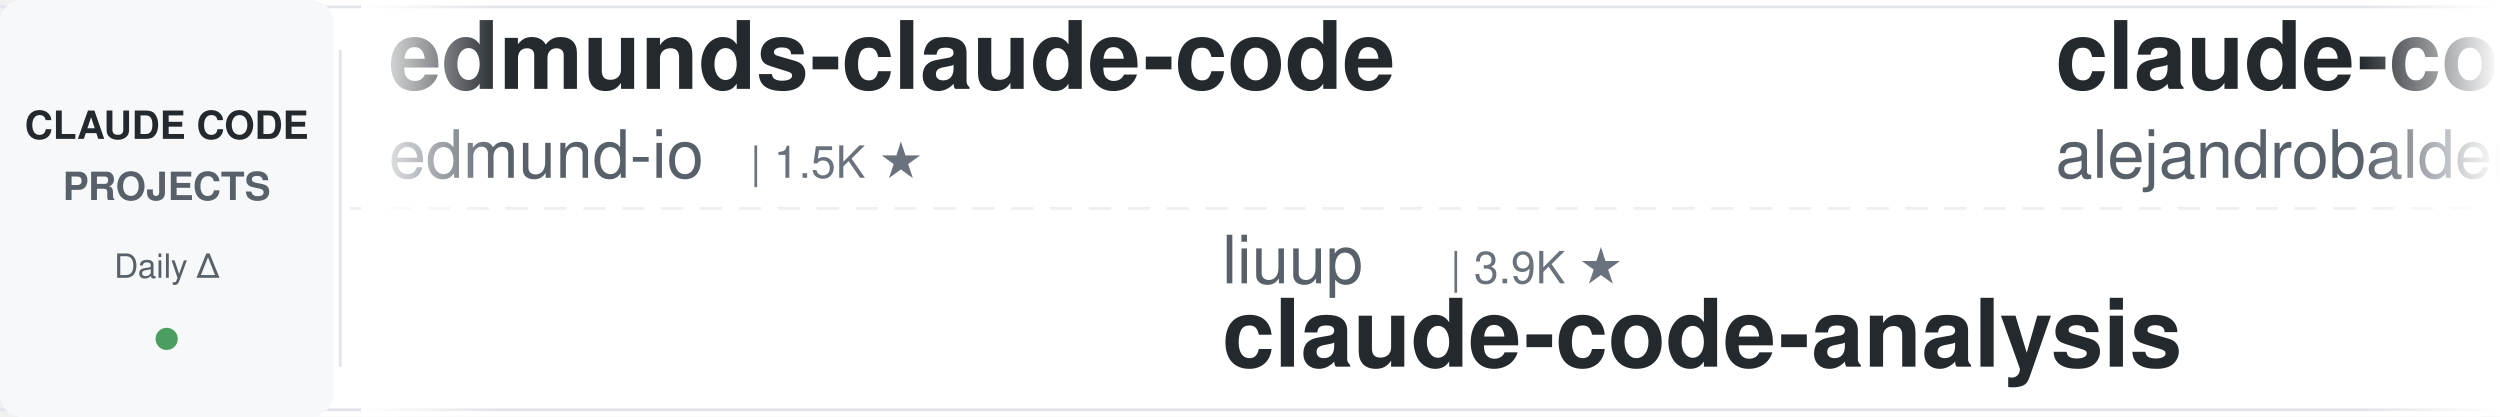
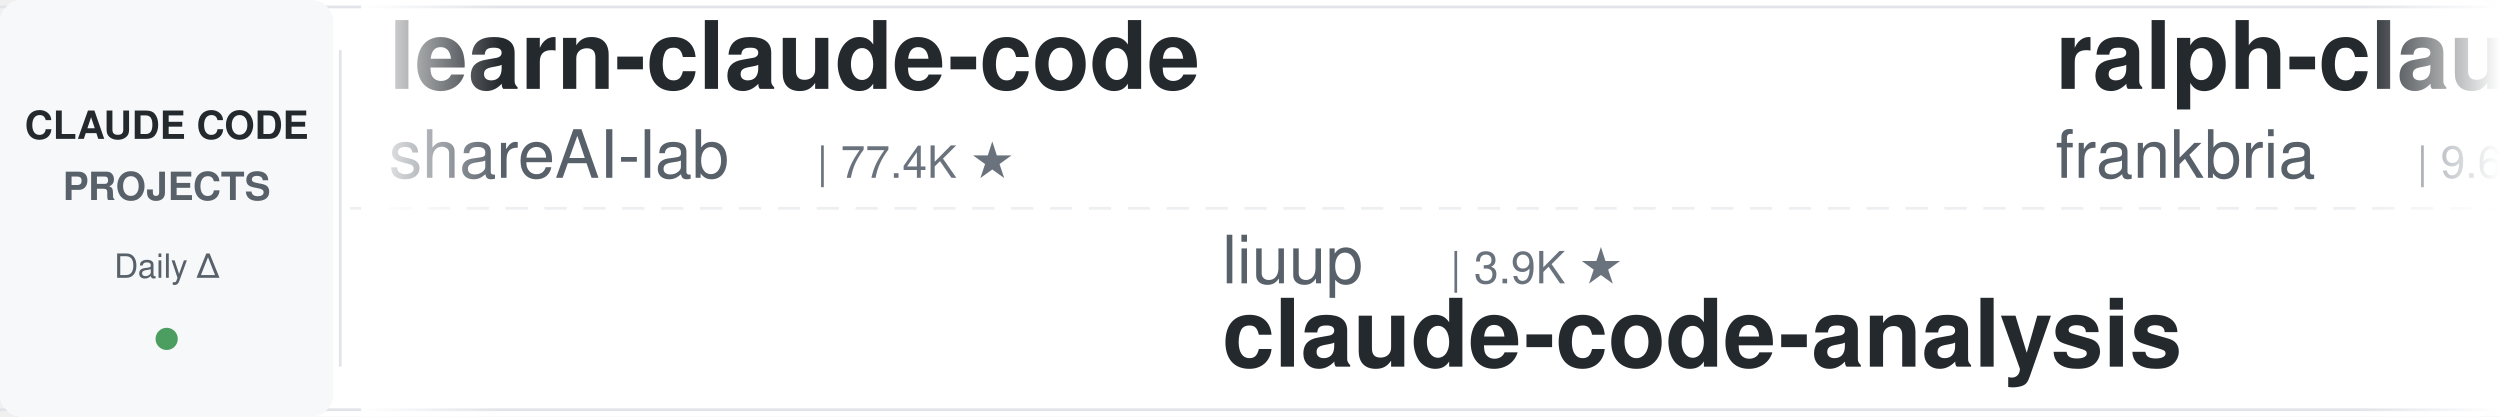
<svg xmlns="http://www.w3.org/2000/svg" width="900" height="150">
  <defs>
    <linearGradient id="leftFade" x1="0%" y1="0%" x2="100%" y2="0%">
      <stop offset="0%" style="stop-color:#ffffff;stop-opacity:1" />
      <stop offset="100%" style="stop-color:#ffffff;stop-opacity:0" />
    </linearGradient>
    <linearGradient id="rightFade" x1="0%" y1="0%" x2="100%" y2="0%">
      <stop offset="0%" style="stop-color:#ffffff;stop-opacity:0" />
      <stop offset="100%" style="stop-color:#ffffff;stop-opacity:1" />
    </linearGradient>
  </defs>
  <rect width="900" height="150" fill="#ffffff" rx="8" />
  <rect x="0" y="2" width="900" height="1" fill="#e1e4e8" />
  <rect x="0" y="147" width="900" height="1" fill="#e1e4e8" />
  <line x1="0" y1="75" x2="900" y2="75" stroke="#e1e4e8" stroke-width="1" stroke-dasharray="8 6" opacity="0.6" />
  <rect x="0" y="0" width="120" height="150" fill="#f6f8fa" rx="8" />
  <text x="60" y="50" font-family="-apple-system, BlinkMacSystemFont, 'Segoe UI', Helvetica, Arial, sans-serif" font-size="14" font-weight="600" fill="#24292e" text-anchor="middle">CLAUDE CODE</text>
  <text x="60" y="72" font-family="-apple-system, BlinkMacSystemFont, 'Segoe UI', Helvetica, Arial, sans-serif" font-size="14" font-weight="600" fill="#586069" text-anchor="middle">PROJECTS</text>
  <text x="60" y="100" font-family="-apple-system, BlinkMacSystemFont, 'Segoe UI', Helvetica, Arial, sans-serif" font-size="12" font-weight="500" fill="#586069" text-anchor="middle">Daily Δ</text>
  <circle cx="60" cy="122" r="4" fill="#22863a" opacity="0.8" />
  <rect x="122" y="18" width="1" height="114" fill="#e1e4e8" />
  <clipPath id="tickerClip">
    <rect x="130" y="0" width="770" height="150" />
  </clipPath>
  <g clip-path="url(#tickerClip)">
    <g id="tickerItems">
      <animateTransform attributeName="transform" attributeType="XML" type="translate" from="0 0" to="-3000 0" dur="54s" repeatCount="indefinite" />
      <g transform="translate(0, 0)">
-         <text x="140" y="32" font-family="-apple-system, BlinkMacSystemFont, 'Segoe UI', Helvetica, Arial, sans-serif" font-size="34" font-weight="600" fill="#24292e">edmunds-claude-code</text>
-         <text x="140" y="64" font-family="-apple-system, BlinkMacSystemFont, 'Segoe UI', Helvetica, Arial, sans-serif" font-size="24" font-weight="400" fill="#586069">edmund-io</text>
-         <text x="270" y="64" font-family="-apple-system, BlinkMacSystemFont, 'Segoe UI', Helvetica, Arial, sans-serif" font-size="16" font-weight="500" fill="#6a737d">| 1.5K ★</text>
+         <text x="140" y="32" font-family="-apple-system, BlinkMacSystemFont, 'Segoe UI', Helvetica, Arial, sans-serif" font-size="34" font-weight="600" fill="#24292e">learn-claude-code</text>
+         <text x="140" y="64" font-family="-apple-system, BlinkMacSystemFont, 'Segoe UI', Helvetica, Arial, sans-serif" font-size="24" font-weight="400" fill="#586069">shareAI-lab</text>
+         <text x="294" y="64" font-family="-apple-system, BlinkMacSystemFont, 'Segoe UI', Helvetica, Arial, sans-serif" font-size="16" font-weight="500" fill="#6a737d">| 77.4K ★</text>
      </g>
      <g transform="translate(300, 0)">
        <text x="140" y="102" font-family="-apple-system, BlinkMacSystemFont, 'Segoe UI', Helvetica, Arial, sans-serif" font-size="24" font-weight="400" fill="#586069">liuup</text>
        <text x="222" y="102" font-family="-apple-system, BlinkMacSystemFont, 'Segoe UI', Helvetica, Arial, sans-serif" font-size="16" font-weight="500" fill="#6a737d">| 3.9K ★</text>
        <text x="140" y="132" font-family="-apple-system, BlinkMacSystemFont, 'Segoe UI', Helvetica, Arial, sans-serif" font-size="34" font-weight="600" fill="#24292e">claude-code-analysis</text>
      </g>
      <g transform="translate(600, 0)">
-         <text x="140" y="32" font-family="-apple-system, BlinkMacSystemFont, 'Segoe UI', Helvetica, Arial, sans-serif" font-size="34" font-weight="600" fill="#24292e">claude-code-from-source</text>
-         <text x="140" y="64" font-family="-apple-system, BlinkMacSystemFont, 'Segoe UI', Helvetica, Arial, sans-serif" font-size="24" font-weight="400" fill="#586069">alejandrobalderas</text>
-         <text x="366" y="64" font-family="-apple-system, BlinkMacSystemFont, 'Segoe UI', Helvetica, Arial, sans-serif" font-size="16" font-weight="500" fill="#6a737d">| 2.9K ★</text>
+         <text x="140" y="32" font-family="-apple-system, BlinkMacSystemFont, 'Segoe UI', Helvetica, Arial, sans-serif" font-size="34" font-weight="600" fill="#24292e">ralph-claude-code</text>
+         <text x="140" y="64" font-family="-apple-system, BlinkMacSystemFont, 'Segoe UI', Helvetica, Arial, sans-serif" font-size="24" font-weight="400" fill="#586069">frankbria</text>
+         <text x="270" y="64" font-family="-apple-system, BlinkMacSystemFont, 'Segoe UI', Helvetica, Arial, sans-serif" font-size="16" font-weight="500" fill="#6a737d">| 9.6K ★</text>
      </g>
      <g transform="translate(900, 0)">
-         <text x="140" y="102" font-family="-apple-system, BlinkMacSystemFont, 'Segoe UI', Helvetica, Arial, sans-serif" font-size="24" font-weight="400" fill="#586069">FlorianBruniaux</text>
-         <text x="342" y="102" font-family="-apple-system, BlinkMacSystemFont, 'Segoe UI', Helvetica, Arial, sans-serif" font-size="16" font-weight="500" fill="#6a737d">| 6.0K ★</text>
-         <text x="140" y="132" font-family="-apple-system, BlinkMacSystemFont, 'Segoe UI', Helvetica, Arial, sans-serif" font-size="34" font-weight="600" fill="#24292e">claude-code-ultimate-gui...</text>
+         <text x="140" y="102" font-family="-apple-system, BlinkMacSystemFont, 'Segoe UI', Helvetica, Arial, sans-serif" font-size="24" font-weight="400" fill="#586069">nicedreamzapp</text>
+         <text x="318" y="102" font-family="-apple-system, BlinkMacSystemFont, 'Segoe UI', Helvetica, Arial, sans-serif" font-size="16" font-weight="500" fill="#6a737d">| 3.3K ★</text>
+         <text x="140" y="132" font-family="-apple-system, BlinkMacSystemFont, 'Segoe UI', Helvetica, Arial, sans-serif" font-size="34" font-weight="600" fill="#24292e">claude-code-local</text>
      </g>
      <g transform="translate(1200, 0)">
-         <text x="140" y="32" font-family="-apple-system, BlinkMacSystemFont, 'Segoe UI', Helvetica, Arial, sans-serif" font-size="34" font-weight="600" fill="#24292e">how-claude-code-works</text>
-         <text x="140" y="64" font-family="-apple-system, BlinkMacSystemFont, 'Segoe UI', Helvetica, Arial, sans-serif" font-size="24" font-weight="400" fill="#586069">Windy3f3f3f3f</text>
-         <text x="318" y="64" font-family="-apple-system, BlinkMacSystemFont, 'Segoe UI', Helvetica, Arial, sans-serif" font-size="16" font-weight="500" fill="#6a737d">| 3.7K ★</text>
+         <text x="140" y="32" font-family="-apple-system, BlinkMacSystemFont, 'Segoe UI', Helvetica, Arial, sans-serif" font-size="34" font-weight="600" fill="#24292e">claude-code-engineering</text>
+         <text x="140" y="64" font-family="-apple-system, BlinkMacSystemFont, 'Segoe UI', Helvetica, Arial, sans-serif" font-size="24" font-weight="400" fill="#586069">huangjia2019</text>
+         <text x="306" y="64" font-family="-apple-system, BlinkMacSystemFont, 'Segoe UI', Helvetica, Arial, sans-serif" font-size="16" font-weight="500" fill="#6a737d">| 1.1K ★</text>
      </g>
      <g transform="translate(1500, 0)">
-         <text x="140" y="102" font-family="-apple-system, BlinkMacSystemFont, 'Segoe UI', Helvetica, Arial, sans-serif" font-size="24" font-weight="400" fill="#586069">Piebald-AI</text>
-         <text x="282" y="102" font-family="-apple-system, BlinkMacSystemFont, 'Segoe UI', Helvetica, Arial, sans-serif" font-size="16" font-weight="500" fill="#6a737d">| 12.7K ★</text>
-         <text x="140" y="132" font-family="-apple-system, BlinkMacSystemFont, 'Segoe UI', Helvetica, Arial, sans-serif" font-size="34" font-weight="600" fill="#24292e">claude-code-system-promp...</text>
+         <text x="140" y="102" font-family="-apple-system, BlinkMacSystemFont, 'Segoe UI', Helvetica, Arial, sans-serif" font-size="24" font-weight="400" fill="#586069">AprilNEA</text>
+         <text x="258" y="102" font-family="-apple-system, BlinkMacSystemFont, 'Segoe UI', Helvetica, Arial, sans-serif" font-size="16" font-weight="500" fill="#6a737d">| 391 ★</text>
+         <text x="140" y="132" font-family="-apple-system, BlinkMacSystemFont, 'Segoe UI', Helvetica, Arial, sans-serif" font-size="34" font-weight="600" fill="#24292e">claude-code-source</text>
      </g>
      <g transform="translate(1800, 0)">
-         <text x="140" y="32" font-family="-apple-system, BlinkMacSystemFont, 'Segoe UI', Helvetica, Arial, sans-serif" font-size="34" font-weight="600" fill="#24292e">claude-code-tips</text>
-         <text x="140" y="64" font-family="-apple-system, BlinkMacSystemFont, 'Segoe UI', Helvetica, Arial, sans-serif" font-size="24" font-weight="400" fill="#586069">ykdojo</text>
-         <text x="234" y="64" font-family="-apple-system, BlinkMacSystemFont, 'Segoe UI', Helvetica, Arial, sans-serif" font-size="16" font-weight="500" fill="#6a737d">| 10.1K ★</text>
+         <text x="140" y="32" font-family="-apple-system, BlinkMacSystemFont, 'Segoe UI', Helvetica, Arial, sans-serif" font-size="34" font-weight="600" fill="#24292e">claude-code-base-action</text>
+         <text x="140" y="64" font-family="-apple-system, BlinkMacSystemFont, 'Segoe UI', Helvetica, Arial, sans-serif" font-size="24" font-weight="400" fill="#586069">anthropics</text>
+         <text x="282" y="64" font-family="-apple-system, BlinkMacSystemFont, 'Segoe UI', Helvetica, Arial, sans-serif" font-size="16" font-weight="500" fill="#6a737d">| 988 ★</text>
      </g>
      <g transform="translate(2100, 0)">
-         <text x="140" y="102" font-family="-apple-system, BlinkMacSystemFont, 'Segoe UI', Helvetica, Arial, sans-serif" font-size="24" font-weight="400" fill="#586069">ponponon</text>
-         <text x="258" y="102" font-family="-apple-system, BlinkMacSystemFont, 'Segoe UI', Helvetica, Arial, sans-serif" font-size="16" font-weight="500" fill="#6a737d">| 2.3K ★</text>
-         <text x="140" y="132" font-family="-apple-system, BlinkMacSystemFont, 'Segoe UI', Helvetica, Arial, sans-serif" font-size="34" font-weight="600" fill="#24292e">claude_code_src</text>
+         <text x="140" y="102" font-family="-apple-system, BlinkMacSystemFont, 'Segoe UI', Helvetica, Arial, sans-serif" font-size="24" font-weight="400" fill="#586069">overwirehq</text>
+         <text x="282" y="102" font-family="-apple-system, BlinkMacSystemFont, 'Segoe UI', Helvetica, Arial, sans-serif" font-size="16" font-weight="500" fill="#6a737d">| 2.8K ★</text>
+         <text x="140" y="132" font-family="-apple-system, BlinkMacSystemFont, 'Segoe UI', Helvetica, Arial, sans-serif" font-size="34" font-weight="600" fill="#24292e">claude-code-telegram</text>
      </g>
      <g transform="translate(2400, 0)">
-         <text x="140" y="32" font-family="-apple-system, BlinkMacSystemFont, 'Segoe UI', Helvetica, Arial, sans-serif" font-size="34" font-weight="600" fill="#24292e">awesome-claude-code</text>
-         <text x="140" y="64" font-family="-apple-system, BlinkMacSystemFont, 'Segoe UI', Helvetica, Arial, sans-serif" font-size="24" font-weight="400" fill="#586069">jqueryscript</text>
-         <text x="306" y="64" font-family="-apple-system, BlinkMacSystemFont, 'Segoe UI', Helvetica, Arial, sans-serif" font-size="16" font-weight="500" fill="#6a737d">| 518 ★</text>
+         <text x="140" y="32" font-family="-apple-system, BlinkMacSystemFont, 'Segoe UI', Helvetica, Arial, sans-serif" font-size="34" font-weight="600" fill="#24292e">claude-code-workflows</text>
+         <text x="140" y="64" font-family="-apple-system, BlinkMacSystemFont, 'Segoe UI', Helvetica, Arial, sans-serif" font-size="24" font-weight="400" fill="#586069">OneRedOak</text>
+         <text x="270" y="64" font-family="-apple-system, BlinkMacSystemFont, 'Segoe UI', Helvetica, Arial, sans-serif" font-size="16" font-weight="500" fill="#6a737d">| 3.9K ★</text>
      </g>
      <g transform="translate(2700, 0)">
-         <text x="140" y="102" font-family="-apple-system, BlinkMacSystemFont, 'Segoe UI', Helvetica, Arial, sans-serif" font-size="24" font-weight="400" fill="#586069">zebbern</text>
-         <text x="246" y="102" font-family="-apple-system, BlinkMacSystemFont, 'Segoe UI', Helvetica, Arial, sans-serif" font-size="16" font-weight="500" fill="#6a737d">| 4.6K ★</text>
-         <text x="140" y="132" font-family="-apple-system, BlinkMacSystemFont, 'Segoe UI', Helvetica, Arial, sans-serif" font-size="34" font-weight="600" fill="#24292e">claude-code-guide</text>
+         <text x="140" y="102" font-family="-apple-system, BlinkMacSystemFont, 'Segoe UI', Helvetica, Arial, sans-serif" font-size="24" font-weight="400" fill="#586069">centminmod</text>
+         <text x="282" y="102" font-family="-apple-system, BlinkMacSystemFont, 'Segoe UI', Helvetica, Arial, sans-serif" font-size="16" font-weight="500" fill="#6a737d">| 2.6K ★</text>
+         <text x="140" y="132" font-family="-apple-system, BlinkMacSystemFont, 'Segoe UI', Helvetica, Arial, sans-serif" font-size="34" font-weight="600" fill="#24292e">my-claude-code-setup</text>
      </g>
      <g transform="translate(3000, 0)">
-         <text x="140" y="32" font-family="-apple-system, BlinkMacSystemFont, 'Segoe UI', Helvetica, Arial, sans-serif" font-size="34" font-weight="600" fill="#24292e">edmunds-claude-code</text>
-         <text x="140" y="64" font-family="-apple-system, BlinkMacSystemFont, 'Segoe UI', Helvetica, Arial, sans-serif" font-size="24" font-weight="400" fill="#586069">edmund-io</text>
-         <text x="270" y="64" font-family="-apple-system, BlinkMacSystemFont, 'Segoe UI', Helvetica, Arial, sans-serif" font-size="16" font-weight="500" fill="#6a737d">| 1.5K ★</text>
+         <text x="140" y="32" font-family="-apple-system, BlinkMacSystemFont, 'Segoe UI', Helvetica, Arial, sans-serif" font-size="34" font-weight="600" fill="#24292e">learn-claude-code</text>
+         <text x="140" y="64" font-family="-apple-system, BlinkMacSystemFont, 'Segoe UI', Helvetica, Arial, sans-serif" font-size="24" font-weight="400" fill="#586069">shareAI-lab</text>
+         <text x="294" y="64" font-family="-apple-system, BlinkMacSystemFont, 'Segoe UI', Helvetica, Arial, sans-serif" font-size="16" font-weight="500" fill="#6a737d">| 77.4K ★</text>
      </g>
      <g transform="translate(3300, 0)">
        <text x="140" y="102" font-family="-apple-system, BlinkMacSystemFont, 'Segoe UI', Helvetica, Arial, sans-serif" font-size="24" font-weight="400" fill="#586069">liuup</text>
        <text x="222" y="102" font-family="-apple-system, BlinkMacSystemFont, 'Segoe UI', Helvetica, Arial, sans-serif" font-size="16" font-weight="500" fill="#6a737d">| 3.9K ★</text>
        <text x="140" y="132" font-family="-apple-system, BlinkMacSystemFont, 'Segoe UI', Helvetica, Arial, sans-serif" font-size="34" font-weight="600" fill="#24292e">claude-code-analysis</text>
      </g>
      <g transform="translate(3600, 0)">
-         <text x="140" y="32" font-family="-apple-system, BlinkMacSystemFont, 'Segoe UI', Helvetica, Arial, sans-serif" font-size="34" font-weight="600" fill="#24292e">claude-code-from-source</text>
-         <text x="140" y="64" font-family="-apple-system, BlinkMacSystemFont, 'Segoe UI', Helvetica, Arial, sans-serif" font-size="24" font-weight="400" fill="#586069">alejandrobalderas</text>
-         <text x="366" y="64" font-family="-apple-system, BlinkMacSystemFont, 'Segoe UI', Helvetica, Arial, sans-serif" font-size="16" font-weight="500" fill="#6a737d">| 2.9K ★</text>
+         <text x="140" y="32" font-family="-apple-system, BlinkMacSystemFont, 'Segoe UI', Helvetica, Arial, sans-serif" font-size="34" font-weight="600" fill="#24292e">ralph-claude-code</text>
+         <text x="140" y="64" font-family="-apple-system, BlinkMacSystemFont, 'Segoe UI', Helvetica, Arial, sans-serif" font-size="24" font-weight="400" fill="#586069">frankbria</text>
+         <text x="270" y="64" font-family="-apple-system, BlinkMacSystemFont, 'Segoe UI', Helvetica, Arial, sans-serif" font-size="16" font-weight="500" fill="#6a737d">| 9.6K ★</text>
      </g>
      <g transform="translate(3900, 0)">
-         <text x="140" y="102" font-family="-apple-system, BlinkMacSystemFont, 'Segoe UI', Helvetica, Arial, sans-serif" font-size="24" font-weight="400" fill="#586069">FlorianBruniaux</text>
-         <text x="342" y="102" font-family="-apple-system, BlinkMacSystemFont, 'Segoe UI', Helvetica, Arial, sans-serif" font-size="16" font-weight="500" fill="#6a737d">| 6.0K ★</text>
-         <text x="140" y="132" font-family="-apple-system, BlinkMacSystemFont, 'Segoe UI', Helvetica, Arial, sans-serif" font-size="34" font-weight="600" fill="#24292e">claude-code-ultimate-gui...</text>
+         <text x="140" y="102" font-family="-apple-system, BlinkMacSystemFont, 'Segoe UI', Helvetica, Arial, sans-serif" font-size="24" font-weight="400" fill="#586069">nicedreamzapp</text>
+         <text x="318" y="102" font-family="-apple-system, BlinkMacSystemFont, 'Segoe UI', Helvetica, Arial, sans-serif" font-size="16" font-weight="500" fill="#6a737d">| 3.3K ★</text>
+         <text x="140" y="132" font-family="-apple-system, BlinkMacSystemFont, 'Segoe UI', Helvetica, Arial, sans-serif" font-size="34" font-weight="600" fill="#24292e">claude-code-local</text>
      </g>
    </g>
  </g>
  <rect x="130" y="0" width="50" height="150" fill="url(#leftFade)" />
  <rect x="850" y="0" width="50" height="150" fill="url(#rightFade)" />
</svg>
